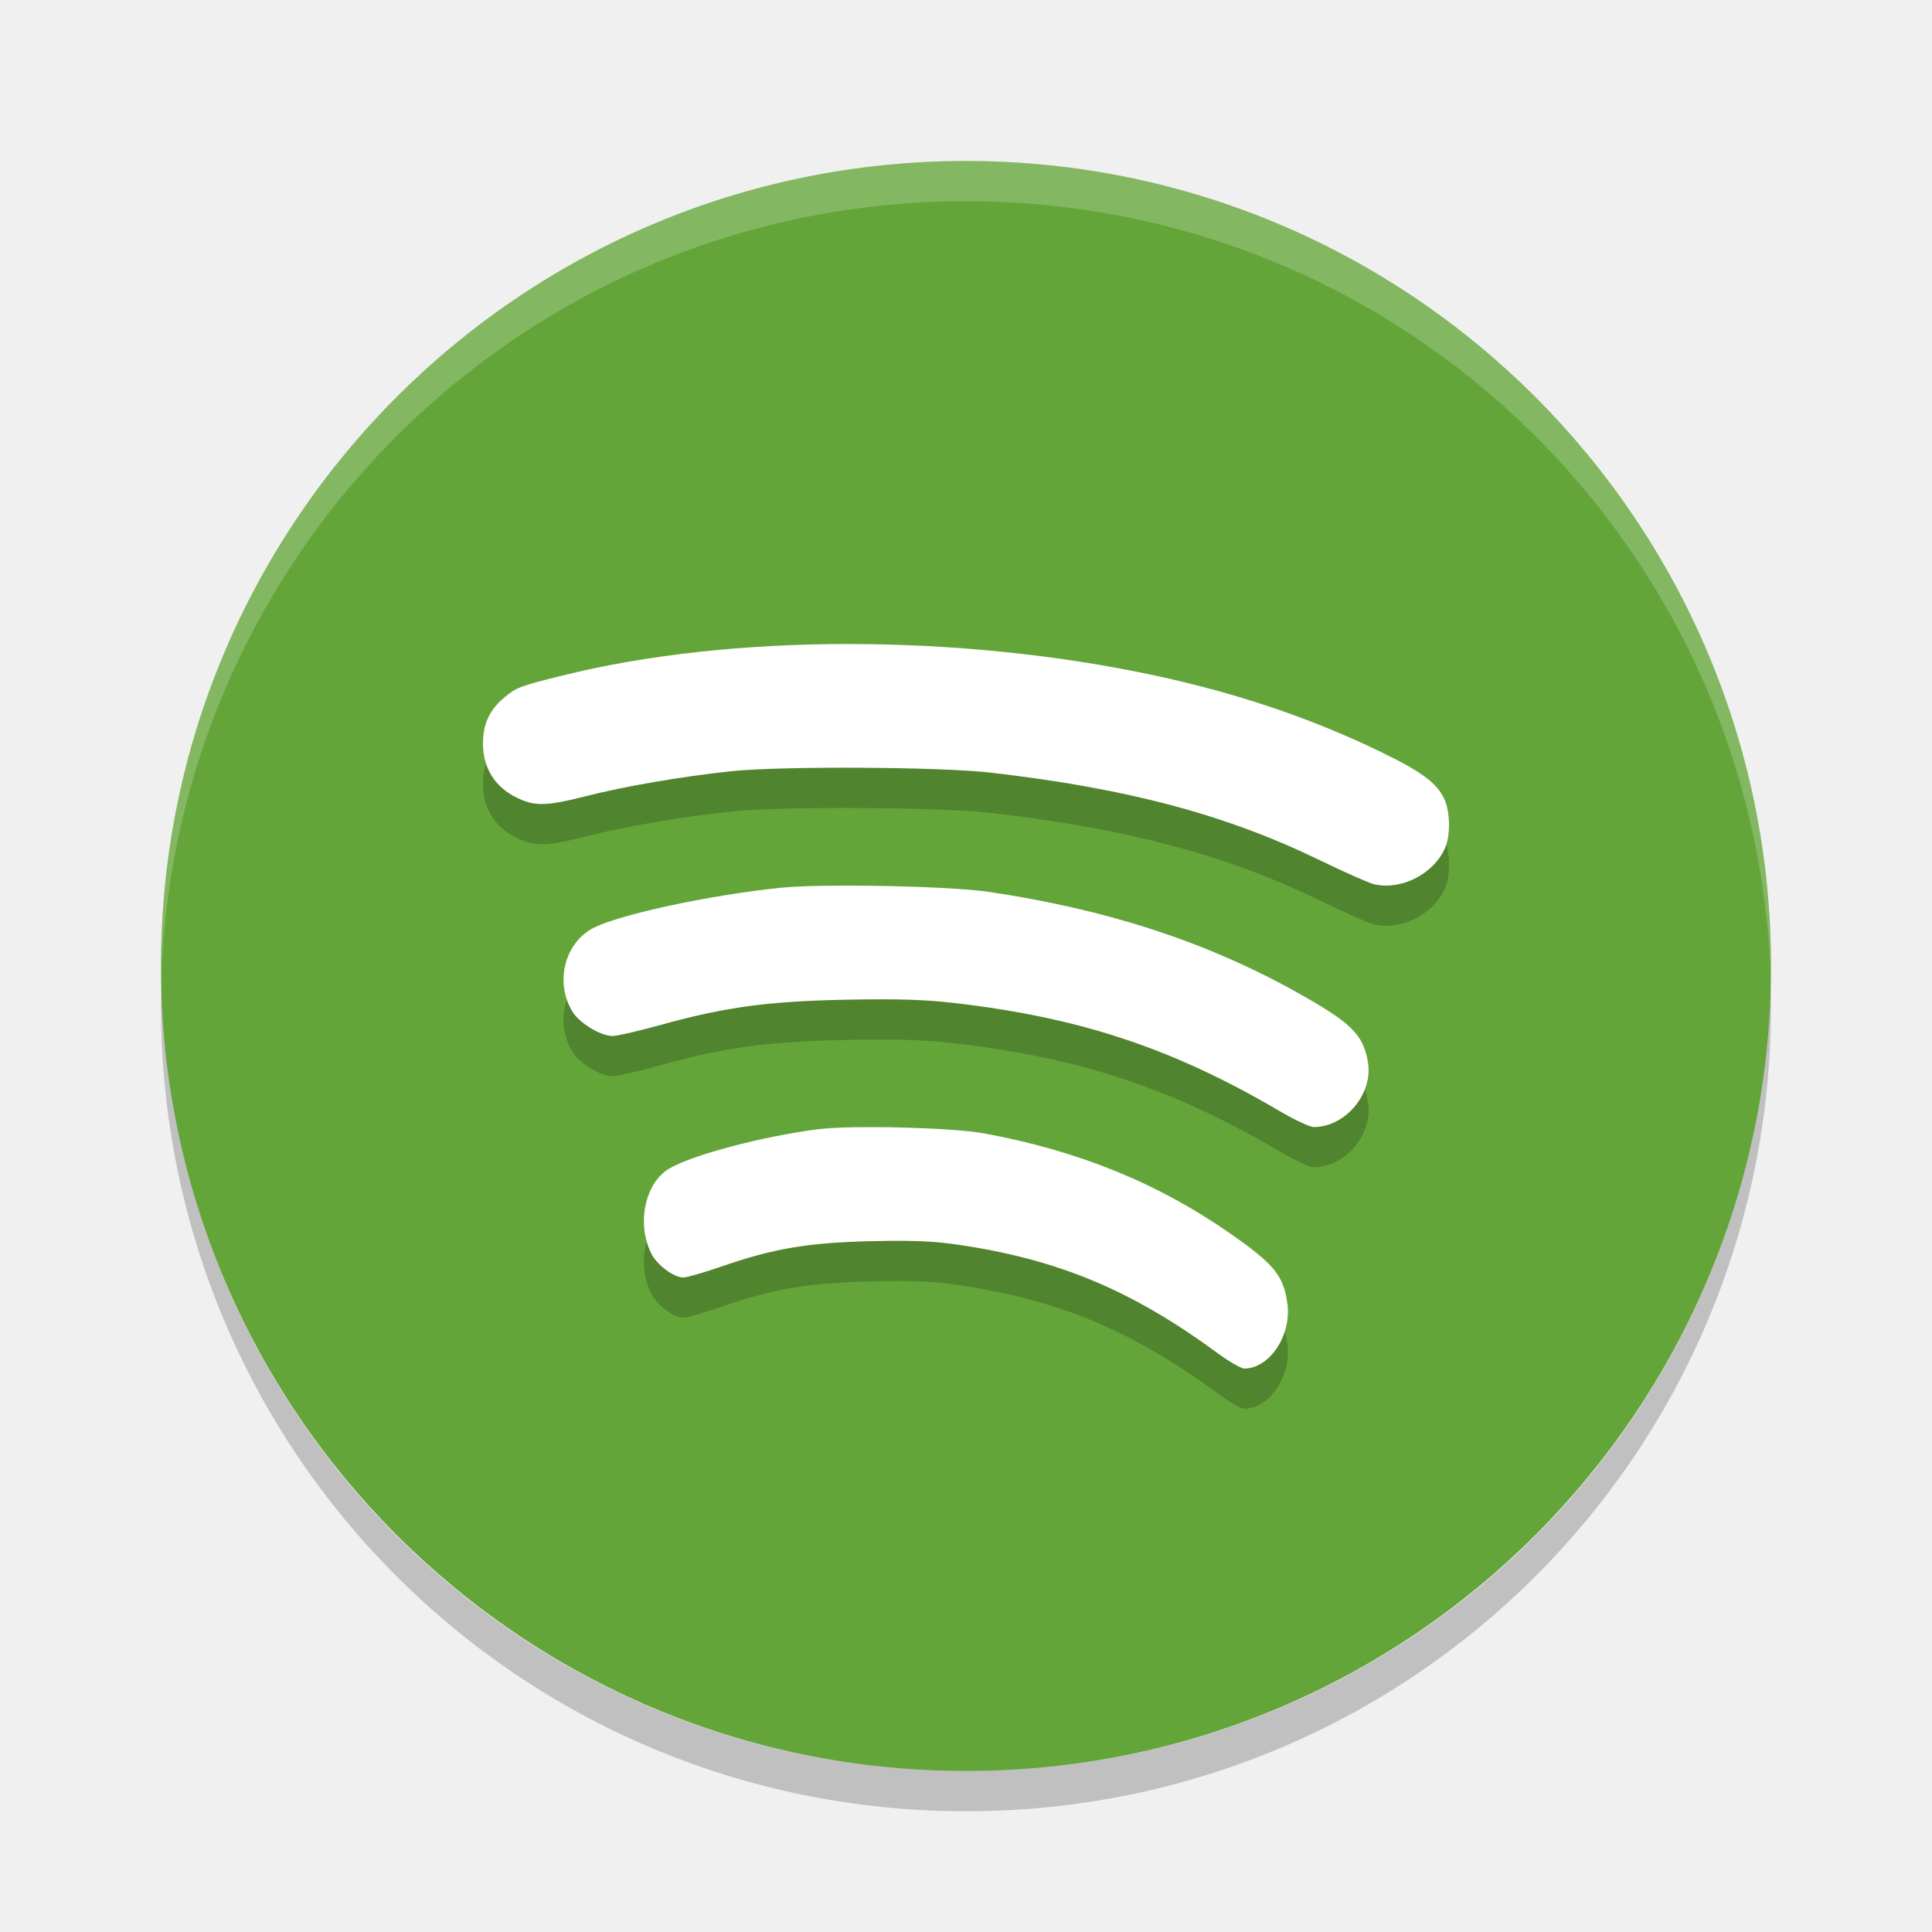
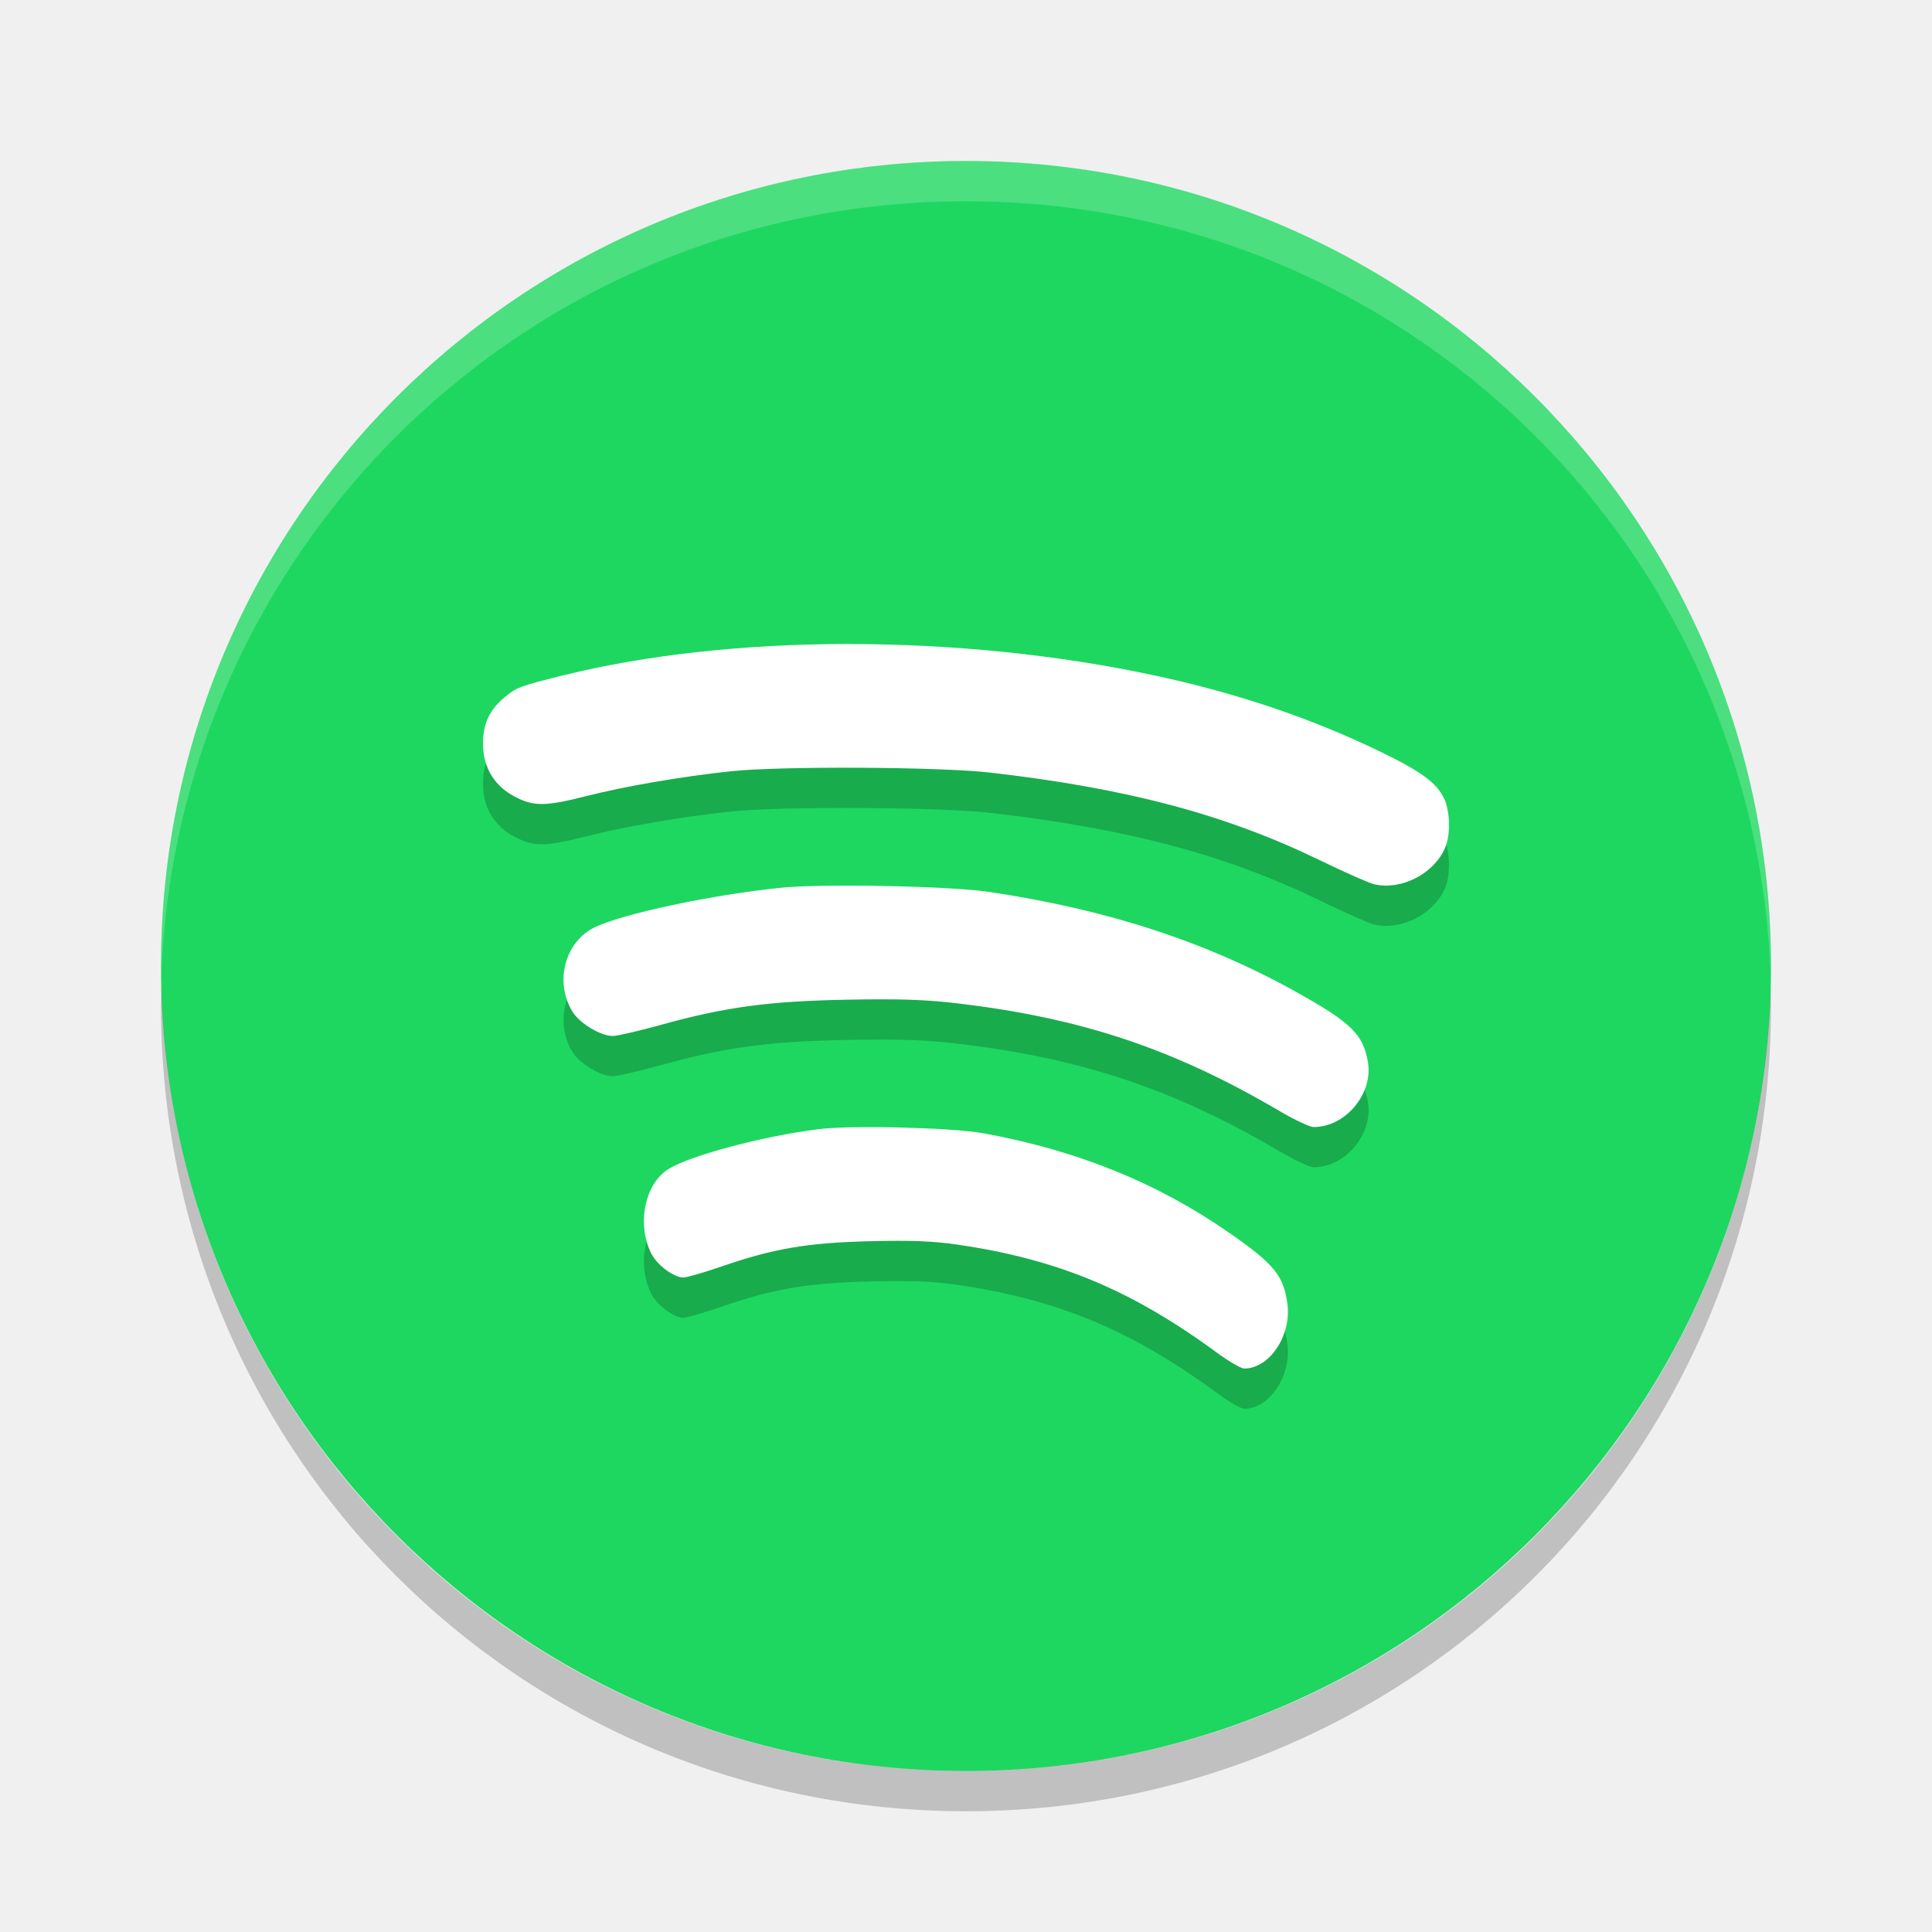
<svg xmlns="http://www.w3.org/2000/svg" height="48" width="48" version="1">
-   <rect transform="matrix(0,-1,-1,0,0,0)" rx="20" ry="20" height="40" width="40" y="-44" x="-44" fill="#64a53a" />
+   <rect transform="matrix(0,-1,-1,0,0,0)" rx="20" ry="20" height="40" width="40" y="-44" x="-44" fill="#1ed760" />
  <path opacity=".2" d="m24 4c-11.08 0-20 8.92-20 20 0 0.168-0.004 0.333 0 0.5 0.264-10.846 9.088-19.5 20-19.5s19.736 8.654 20 19.5c0.004-0.167 0-0.332 0-0.5 0-11.08-8.92-20-20-20z" fill="#fff" />
  <path opacity=".2" d="m21.086 17c-2.544-0-5.004 0.261-7.102 0.781-1.077 0.267-1.157 0.299-1.457 0.551-0.369 0.31-0.527 0.651-0.527 1.141-0 0.607 0.29 1.075 0.836 1.344 0.447 0.22 0.737 0.213 1.715-0.035 0.989-0.251 2.39-0.491 3.617-0.621 1.248-0.132 5.186-0.11 6.445 0.035 3.414 0.394 5.847 1.043 8.203 2.188 0.603 0.293 1.2 0.557 1.328 0.586 0.674 0.154 1.478-0.259 1.758-0.902 0.14-0.32 0.127-0.91-0.023-1.227-0.186-0.391-0.565-0.671-1.574-1.16-1.714-0.832-3.559-1.457-5.618-1.899-2.429-0.521-5.057-0.781-7.601-0.781zm-0.568 6.006c-0.453 0.007-0.843 0.022-1.107 0.049-1.711 0.173-3.932 0.643-4.637 0.984-0.742 0.359-1.004 1.363-0.547 2.102 0.175 0.283 0.698 0.598 0.996 0.598 0.112 0 0.651-0.126 1.199-0.277 1.599-0.443 2.669-0.588 4.621-0.625 1.265-0.024 1.926-0.003 2.664 0.082 3.133 0.362 5.437 1.128 8.094 2.691 0.365 0.215 0.743 0.391 0.84 0.391 0.791-0.002 1.479-0.829 1.344-1.617-0.118-0.688-0.414-0.976-1.773-1.734-2.251-1.256-4.72-2.06-7.656-2.492-0.503-0.074-1.526-0.124-2.555-0.145-0.514-0.011-1.03-0.013-1.482-0.006zm0.697 6c-0.363 0.007-0.675 0.022-0.887 0.049-1.369 0.173-3.147 0.643-3.711 0.984-0.594 0.359-0.803 1.363-0.438 2.102 0.14 0.283 0.559 0.598 0.797 0.598 0.09 0 0.522-0.126 0.961-0.277 1.279-0.443 2.134-0.588 3.695-0.625 1.012-0.024 1.542-0.003 2.133 0.082 2.507 0.362 4.347 1.128 6.473 2.691 0.292 0.215 0.598 0.391 0.676 0.391 0.633-0.002 1.179-0.829 1.07-1.617-0.094-0.688-0.327-0.976-1.414-1.734-1.8-1.256-3.776-2.06-6.125-2.492-0.402-0.074-1.22-0.124-2.043-0.145-0.411-0.011-0.825-0.013-1.188-0.006z" />
  <path d="m21.086 16c-2.544-0-5.004 0.261-7.102 0.781-1.077 0.267-1.157 0.299-1.457 0.551-0.369 0.31-0.527 0.651-0.527 1.141-0 0.607 0.29 1.075 0.836 1.344 0.447 0.22 0.737 0.213 1.715-0.035 0.989-0.251 2.39-0.491 3.617-0.621 1.248-0.132 5.186-0.11 6.445 0.035 3.414 0.394 5.847 1.043 8.203 2.188 0.603 0.293 1.2 0.557 1.328 0.586 0.674 0.154 1.478-0.259 1.758-0.902 0.14-0.32 0.127-0.91-0.023-1.227-0.186-0.391-0.565-0.671-1.574-1.16-1.714-0.832-3.559-1.457-5.617-1.899-2.43-0.521-5.058-0.781-7.602-0.781zm-0.568 6.006c-0.453 0.007-0.843 0.022-1.107 0.049-1.711 0.173-3.932 0.643-4.637 0.984-0.742 0.359-1.004 1.363-0.547 2.102 0.175 0.283 0.698 0.598 0.996 0.598 0.112 0 0.651-0.126 1.199-0.277 1.599-0.443 2.669-0.588 4.621-0.625 1.265-0.024 1.926-0.003 2.664 0.082 3.133 0.362 5.437 1.128 8.094 2.691 0.365 0.215 0.743 0.391 0.84 0.391 0.791-0.002 1.479-0.829 1.344-1.617-0.119-0.689-0.415-0.976-1.774-1.735-2.251-1.255-4.72-2.059-7.656-2.492-0.503-0.074-1.527-0.124-2.555-0.144-0.514-0.011-1.03-0.013-1.482-0.006zm0.697 6c-0.363 0.007-0.675 0.022-0.887 0.049-1.369 0.173-3.147 0.643-3.711 0.984-0.594 0.359-0.803 1.363-0.438 2.102 0.14 0.283 0.559 0.598 0.797 0.598 0.09 0 0.522-0.126 0.961-0.277 1.279-0.443 2.134-0.588 3.695-0.625 1.012-0.024 1.542-0.003 2.133 0.082 2.507 0.362 4.347 1.128 6.473 2.691 0.292 0.215 0.598 0.391 0.676 0.391 0.633-0.002 1.179-0.829 1.07-1.617-0.094-0.688-0.327-0.976-1.414-1.734-1.8-1.256-3.776-2.06-6.125-2.492-0.402-0.074-1.22-0.124-2.043-0.145-0.411-0.011-0.825-0.013-1.188-0.006z" fill="#fff" />
  <path opacity=".2" d="m4.012 24.5c-0.004 0.167-0.012 0.332-0.012 0.5 0 11.08 8.92 20 20 20s20-8.92 20-20c0-0.168-0.008-0.333-0.012-0.5-0.264 10.846-9.076 19.5-19.988 19.5s-19.724-8.654-19.988-19.5z" />
</svg>
